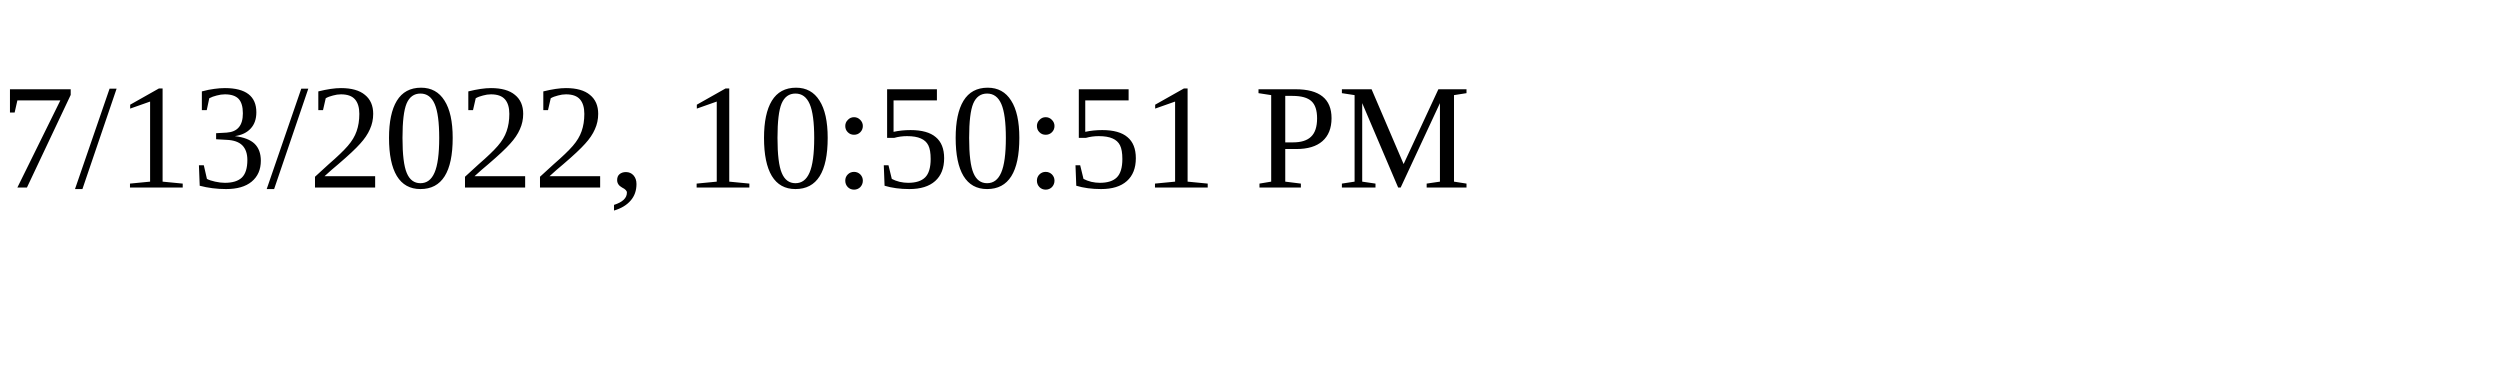
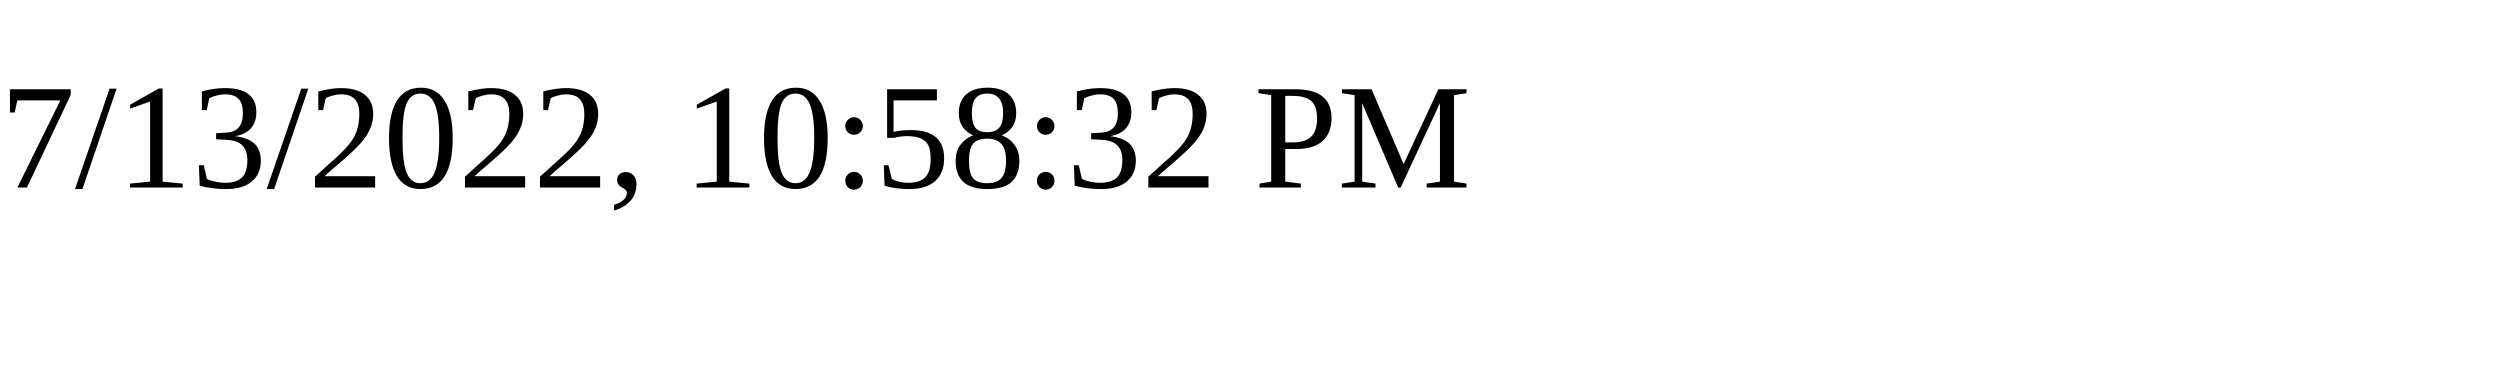
<svg xmlns="http://www.w3.org/2000/svg" height="30" width="200">
-   <text x="0" y="15">7/13/2022, 10:50:51 PM</text>
+   <text x="0" y="15">7/13/2022, 10:58:32 PM</text>
</svg>
